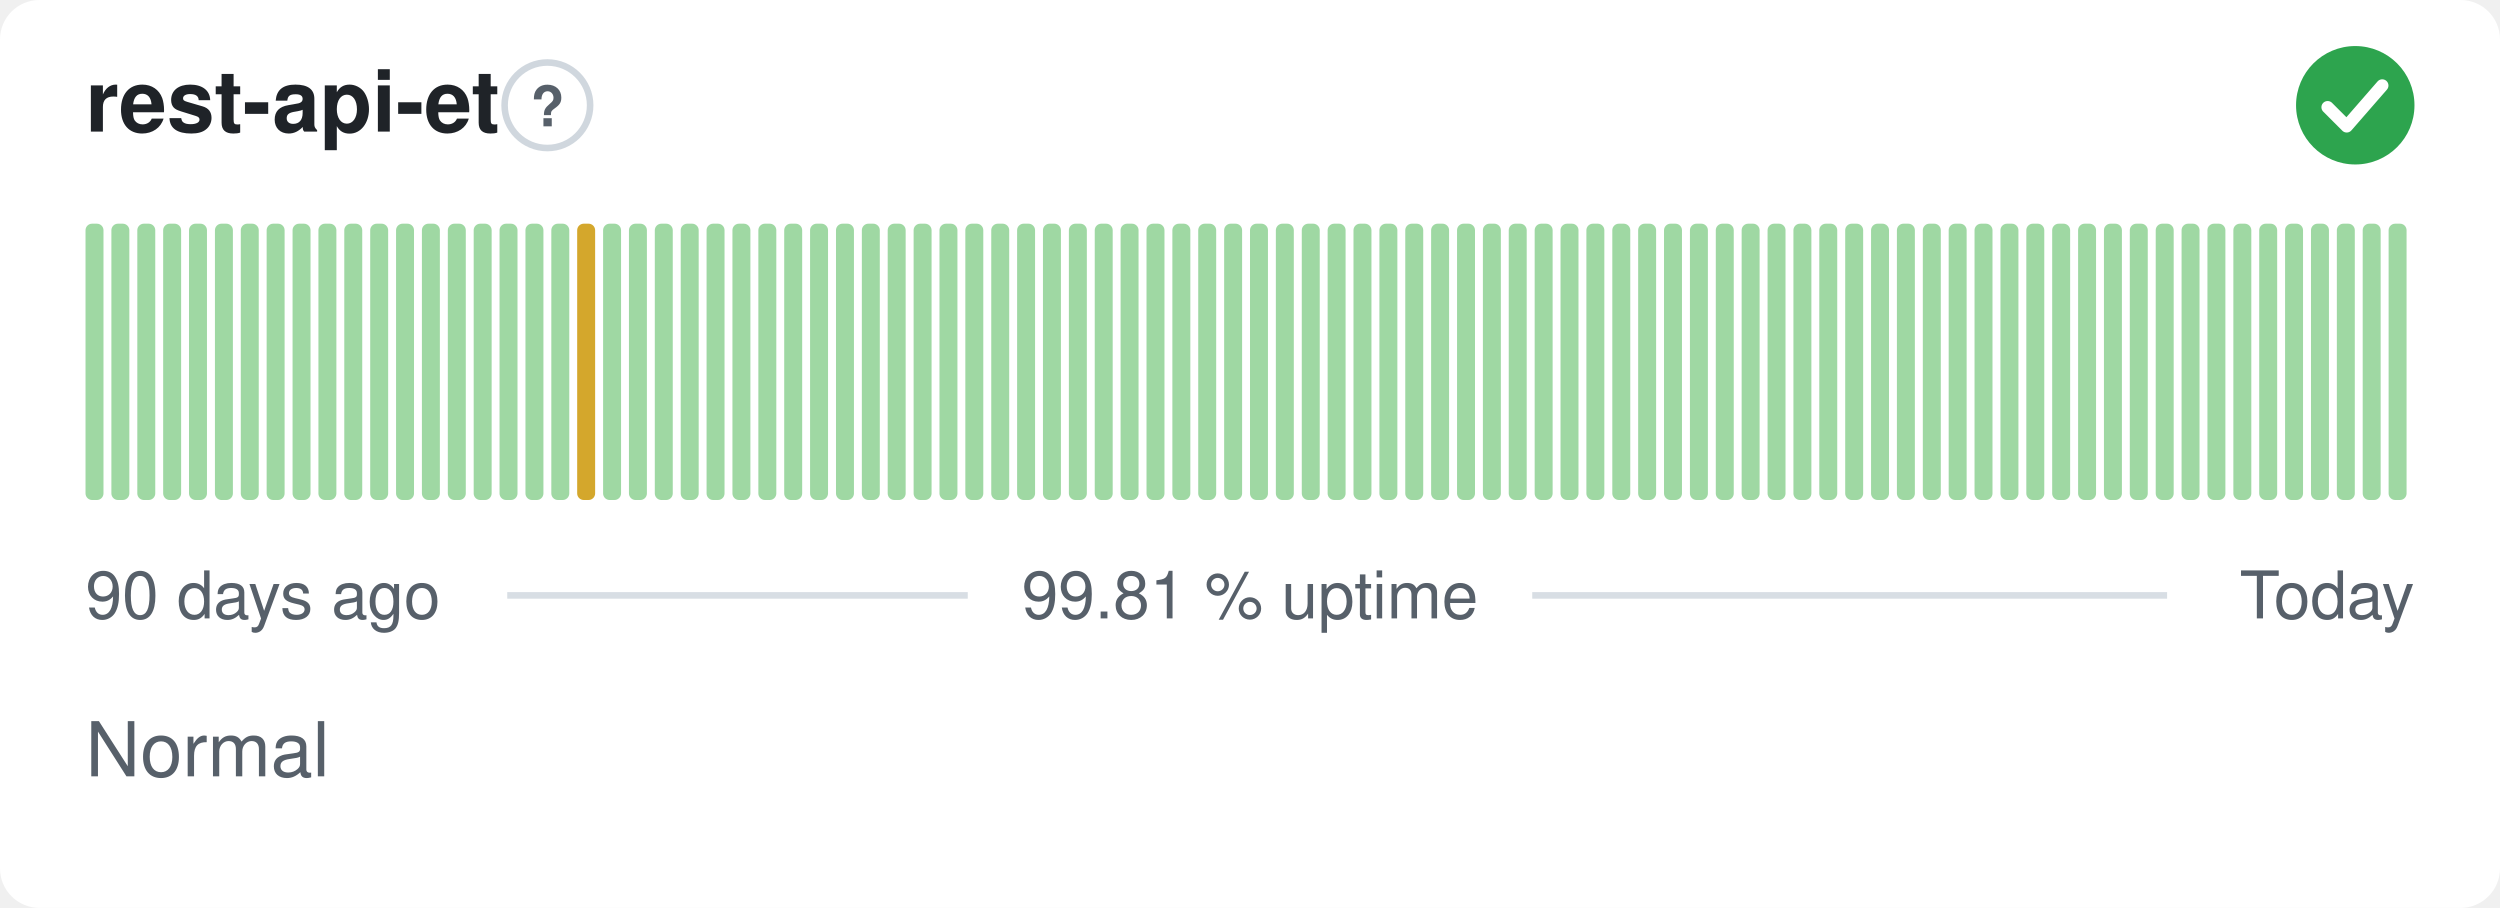
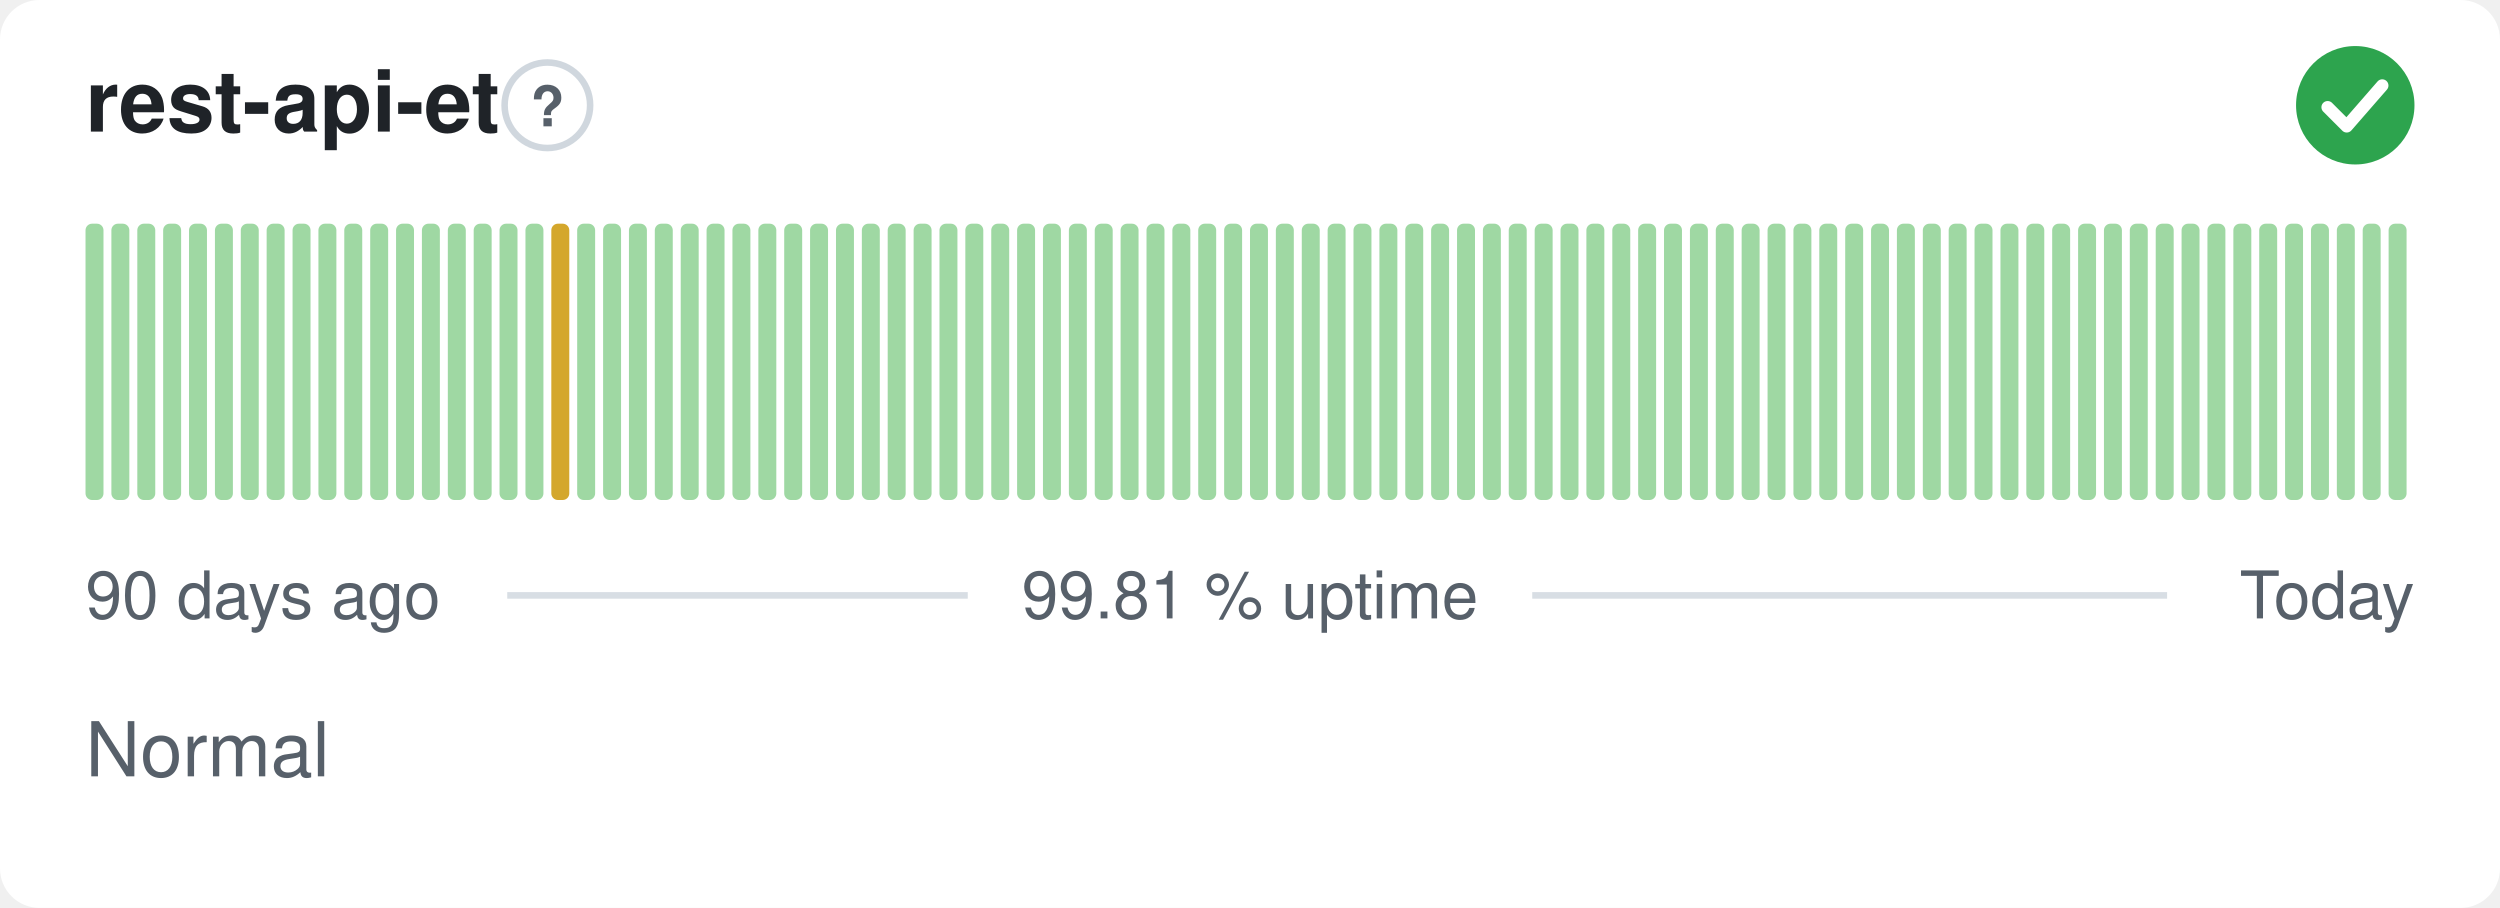
<svg xmlns="http://www.w3.org/2000/svg" width="380" height="138" viewBox="0 0 380 138" role="img" aria-label="rest-api-et: Normal, 99.81 % uptime over the last 90 days" font-family="-apple-system,BlinkMacSystemFont,'Segoe UI',Helvetica,Arial,sans-serif">
  <style>
    @media (prefers-color-scheme: dark) {
      .bg { fill: #0d1117 }
      .title { fill: #e6edf3 }
      .muted { fill: #8b949e }
      .hint { stroke: #30363d }
      .rule { stroke: #30363d }
      .nodata { fill: #21262d }
    }
  </style>
  <rect class="bg" width="380" height="138" rx="6" fill="#ffffff" />
  <text class="title" x="13" y="20" font-size="13" font-weight="600" fill="#1f2328">rest-api-et</text>
  <circle class="hint" cx="83.2" cy="16" r="6.5" fill="none" stroke="#d0d7de" stroke-width="1" />
  <text class="muted" x="83.2" y="19.2" text-anchor="middle" font-size="8.5" font-weight="700" fill="#57606a">?</text>
  <circle cx="358" cy="16" r="9" fill="#2da44e" />
  <path d="M353.80 16.30l2.90 2.90 5.40 -6.20" fill="none" stroke="#fff" stroke-width="1.89" stroke-linecap="round" stroke-linejoin="round" />
  <rect x="13.00" y="34.00" width="2.73" height="42.00" rx="1" fill="#9fd8a3" />
  <rect x="16.93" y="34.00" width="2.73" height="42.00" rx="1" fill="#9fd8a3" />
  <rect x="20.87" y="34.00" width="2.73" height="42.00" rx="1" fill="#9fd8a3" />
  <rect x="24.80" y="34.00" width="2.73" height="42.00" rx="1" fill="#9fd8a3" />
  <rect x="28.73" y="34.00" width="2.73" height="42.00" rx="1" fill="#9fd8a3" />
  <rect x="32.67" y="34.00" width="2.73" height="42.00" rx="1" fill="#9fd8a3" />
  <rect x="36.60" y="34.00" width="2.73" height="42.00" rx="1" fill="#9fd8a3" />
  <rect x="40.53" y="34.00" width="2.73" height="42.00" rx="1" fill="#9fd8a3" />
  <rect x="44.47" y="34.00" width="2.73" height="42.00" rx="1" fill="#9fd8a3" />
  <rect x="48.40" y="34.00" width="2.73" height="42.00" rx="1" fill="#9fd8a3" />
  <rect x="52.33" y="34.00" width="2.73" height="42.00" rx="1" fill="#9fd8a3" />
  <rect x="56.27" y="34.00" width="2.73" height="42.00" rx="1" fill="#9fd8a3" />
  <rect x="60.20" y="34.00" width="2.73" height="42.00" rx="1" fill="#9fd8a3" />
  <rect x="64.13" y="34.00" width="2.73" height="42.00" rx="1" fill="#9fd8a3" />
  <rect x="68.07" y="34.00" width="2.73" height="42.00" rx="1" fill="#9fd8a3" />
  <rect x="72.00" y="34.00" width="2.73" height="42.00" rx="1" fill="#9fd8a3" />
  <rect x="75.93" y="34.00" width="2.73" height="42.00" rx="1" fill="#9fd8a3" />
  <rect x="79.87" y="34.00" width="2.73" height="42.00" rx="1" fill="#9fd8a3" />
-   <rect x="83.80" y="34.00" width="2.73" height="42.00" rx="1" fill="#9fd8a3" />
-   <rect x="87.73" y="34.00" width="2.73" height="42.00" rx="1" fill="#d4a72c" />
+   <rect x="83.80" y="34.00" width="2.73" height="42.00" rx="1" fill="#d4a72c" />
+   <rect x="87.73" y="34.00" width="2.73" height="42.00" rx="1" fill="#9fd8a3" />
  <rect x="91.67" y="34.00" width="2.73" height="42.00" rx="1" fill="#9fd8a3" />
  <rect x="95.60" y="34.00" width="2.73" height="42.00" rx="1" fill="#9fd8a3" />
  <rect x="99.53" y="34.00" width="2.73" height="42.00" rx="1" fill="#9fd8a3" />
  <rect x="103.47" y="34.00" width="2.73" height="42.00" rx="1" fill="#9fd8a3" />
  <rect x="107.40" y="34.00" width="2.73" height="42.00" rx="1" fill="#9fd8a3" />
  <rect x="111.33" y="34.00" width="2.73" height="42.00" rx="1" fill="#9fd8a3" />
  <rect x="115.27" y="34.00" width="2.73" height="42.00" rx="1" fill="#9fd8a3" />
  <rect x="119.20" y="34.00" width="2.73" height="42.00" rx="1" fill="#9fd8a3" />
  <rect x="123.13" y="34.00" width="2.73" height="42.00" rx="1" fill="#9fd8a3" />
  <rect x="127.07" y="34.00" width="2.73" height="42.00" rx="1" fill="#9fd8a3" />
  <rect x="131.00" y="34.00" width="2.73" height="42.00" rx="1" fill="#9fd8a3" />
  <rect x="134.93" y="34.00" width="2.73" height="42.00" rx="1" fill="#9fd8a3" />
  <rect x="138.87" y="34.00" width="2.73" height="42.00" rx="1" fill="#9fd8a3" />
  <rect x="142.80" y="34.00" width="2.73" height="42.00" rx="1" fill="#9fd8a3" />
  <rect x="146.73" y="34.00" width="2.73" height="42.00" rx="1" fill="#9fd8a3" />
  <rect x="150.67" y="34.00" width="2.73" height="42.00" rx="1" fill="#9fd8a3" />
  <rect x="154.60" y="34.00" width="2.73" height="42.00" rx="1" fill="#9fd8a3" />
  <rect x="158.53" y="34.00" width="2.73" height="42.00" rx="1" fill="#9fd8a3" />
  <rect x="162.47" y="34.00" width="2.73" height="42.00" rx="1" fill="#9fd8a3" />
  <rect x="166.40" y="34.00" width="2.73" height="42.00" rx="1" fill="#9fd8a3" />
  <rect x="170.33" y="34.00" width="2.73" height="42.00" rx="1" fill="#9fd8a3" />
  <rect x="174.27" y="34.00" width="2.73" height="42.00" rx="1" fill="#9fd8a3" />
  <rect x="178.20" y="34.00" width="2.73" height="42.00" rx="1" fill="#9fd8a3" />
  <rect x="182.13" y="34.00" width="2.73" height="42.00" rx="1" fill="#9fd8a3" />
  <rect x="186.07" y="34.00" width="2.73" height="42.00" rx="1" fill="#9fd8a3" />
  <rect x="190.00" y="34.00" width="2.73" height="42.00" rx="1" fill="#9fd8a3" />
  <rect x="193.93" y="34.00" width="2.73" height="42.00" rx="1" fill="#9fd8a3" />
  <rect x="197.87" y="34.00" width="2.73" height="42.00" rx="1" fill="#9fd8a3" />
  <rect x="201.80" y="34.00" width="2.73" height="42.00" rx="1" fill="#9fd8a3" />
  <rect x="205.73" y="34.00" width="2.73" height="42.00" rx="1" fill="#9fd8a3" />
  <rect x="209.67" y="34.00" width="2.73" height="42.00" rx="1" fill="#9fd8a3" />
  <rect x="213.60" y="34.00" width="2.73" height="42.00" rx="1" fill="#9fd8a3" />
  <rect x="217.53" y="34.00" width="2.73" height="42.00" rx="1" fill="#9fd8a3" />
  <rect x="221.47" y="34.00" width="2.73" height="42.00" rx="1" fill="#9fd8a3" />
  <rect x="225.40" y="34.00" width="2.73" height="42.00" rx="1" fill="#9fd8a3" />
  <rect x="229.33" y="34.00" width="2.73" height="42.00" rx="1" fill="#9fd8a3" />
  <rect x="233.27" y="34.00" width="2.73" height="42.00" rx="1" fill="#9fd8a3" />
  <rect x="237.20" y="34.00" width="2.73" height="42.00" rx="1" fill="#9fd8a3" />
  <rect x="241.13" y="34.00" width="2.73" height="42.00" rx="1" fill="#9fd8a3" />
  <rect x="245.07" y="34.00" width="2.73" height="42.00" rx="1" fill="#9fd8a3" />
  <rect x="249.00" y="34.00" width="2.73" height="42.00" rx="1" fill="#9fd8a3" />
  <rect x="252.93" y="34.00" width="2.73" height="42.00" rx="1" fill="#9fd8a3" />
  <rect x="256.87" y="34.00" width="2.73" height="42.00" rx="1" fill="#9fd8a3" />
  <rect x="260.80" y="34.00" width="2.73" height="42.00" rx="1" fill="#9fd8a3" />
  <rect x="264.73" y="34.00" width="2.73" height="42.00" rx="1" fill="#9fd8a3" />
  <rect x="268.67" y="34.00" width="2.73" height="42.00" rx="1" fill="#9fd8a3" />
  <rect x="272.60" y="34.00" width="2.73" height="42.00" rx="1" fill="#9fd8a3" />
  <rect x="276.53" y="34.00" width="2.73" height="42.00" rx="1" fill="#9fd8a3" />
  <rect x="280.47" y="34.00" width="2.73" height="42.00" rx="1" fill="#9fd8a3" />
  <rect x="284.40" y="34.00" width="2.73" height="42.00" rx="1" fill="#9fd8a3" />
  <rect x="288.33" y="34.00" width="2.73" height="42.00" rx="1" fill="#9fd8a3" />
  <rect x="292.27" y="34.00" width="2.73" height="42.00" rx="1" fill="#9fd8a3" />
  <rect x="296.20" y="34.00" width="2.73" height="42.00" rx="1" fill="#9fd8a3" />
  <rect x="300.13" y="34.00" width="2.73" height="42.00" rx="1" fill="#9fd8a3" />
  <rect x="304.07" y="34.00" width="2.73" height="42.00" rx="1" fill="#9fd8a3" />
  <rect x="308.00" y="34.00" width="2.73" height="42.00" rx="1" fill="#9fd8a3" />
  <rect x="311.93" y="34.00" width="2.73" height="42.00" rx="1" fill="#9fd8a3" />
  <rect x="315.87" y="34.00" width="2.73" height="42.00" rx="1" fill="#9fd8a3" />
  <rect x="319.80" y="34.00" width="2.73" height="42.00" rx="1" fill="#9fd8a3" />
  <rect x="323.73" y="34.00" width="2.73" height="42.00" rx="1" fill="#9fd8a3" />
  <rect x="327.67" y="34.00" width="2.73" height="42.00" rx="1" fill="#9fd8a3" />
  <rect x="331.60" y="34.00" width="2.73" height="42.00" rx="1" fill="#9fd8a3" />
  <rect x="335.53" y="34.00" width="2.73" height="42.00" rx="1" fill="#9fd8a3" />
  <rect x="339.47" y="34.00" width="2.73" height="42.00" rx="1" fill="#9fd8a3" />
  <rect x="343.40" y="34.00" width="2.73" height="42.00" rx="1" fill="#9fd8a3" />
  <rect x="347.33" y="34.00" width="2.73" height="42.00" rx="1" fill="#9fd8a3" />
  <rect x="351.27" y="34.00" width="2.73" height="42.00" rx="1" fill="#9fd8a3" />
  <rect x="355.20" y="34.00" width="2.73" height="42.00" rx="1" fill="#9fd8a3" />
  <rect x="359.13" y="34.00" width="2.73" height="42.00" rx="1" fill="#9fd8a3" />
  <rect x="363.07" y="34.00" width="2.73" height="42.00" rx="1" fill="#9fd8a3" />
  <text class="muted" x="13" y="94" font-size="10" fill="#57606a">90 days ago</text>
  <text class="muted" x="190" y="94" text-anchor="middle" font-size="10" fill="#57606a">99.81 % uptime</text>
  <text class="muted" x="367" y="94" text-anchor="end" font-size="10" fill="#57606a">Today</text>
  <line class="rule" x1="77.1" y1="90.5" x2="147.1" y2="90.5" stroke="#d8dee4" stroke-width="1" />
  <line class="rule" x1="232.9" y1="90.5" x2="329.4" y2="90.5" stroke="#d8dee4" stroke-width="1" />
  <text class="muted" x="13" y="118" font-size="11.5" fill="#57606a">Normal</text>
</svg>
